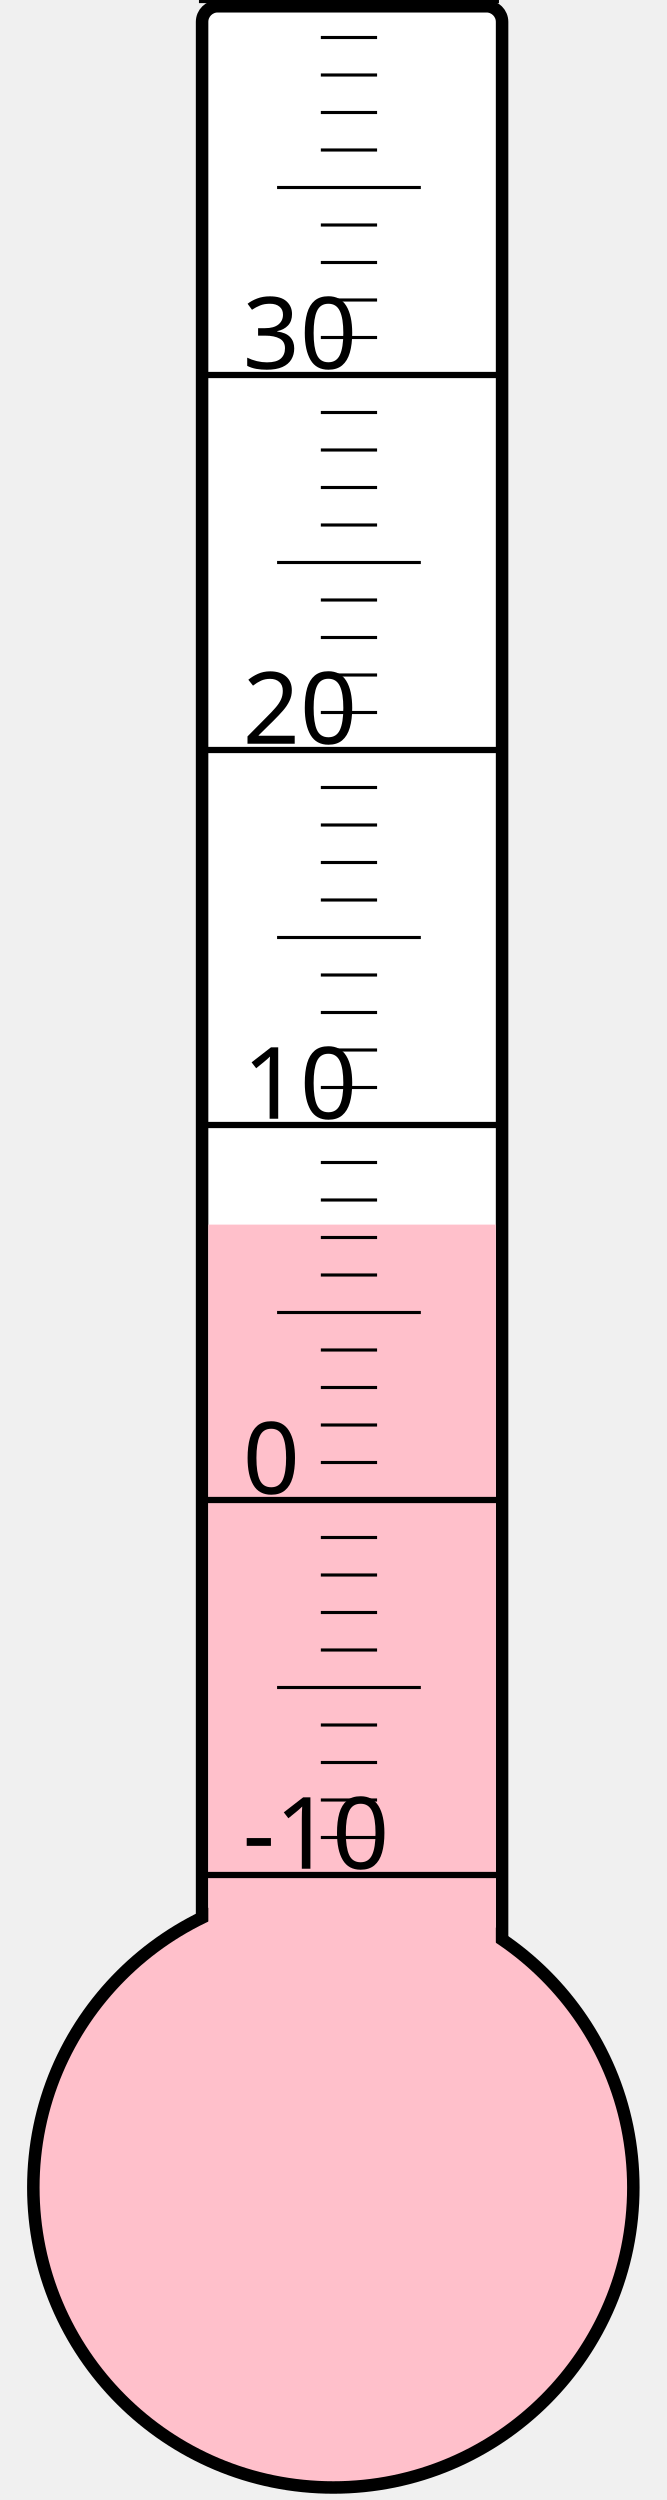
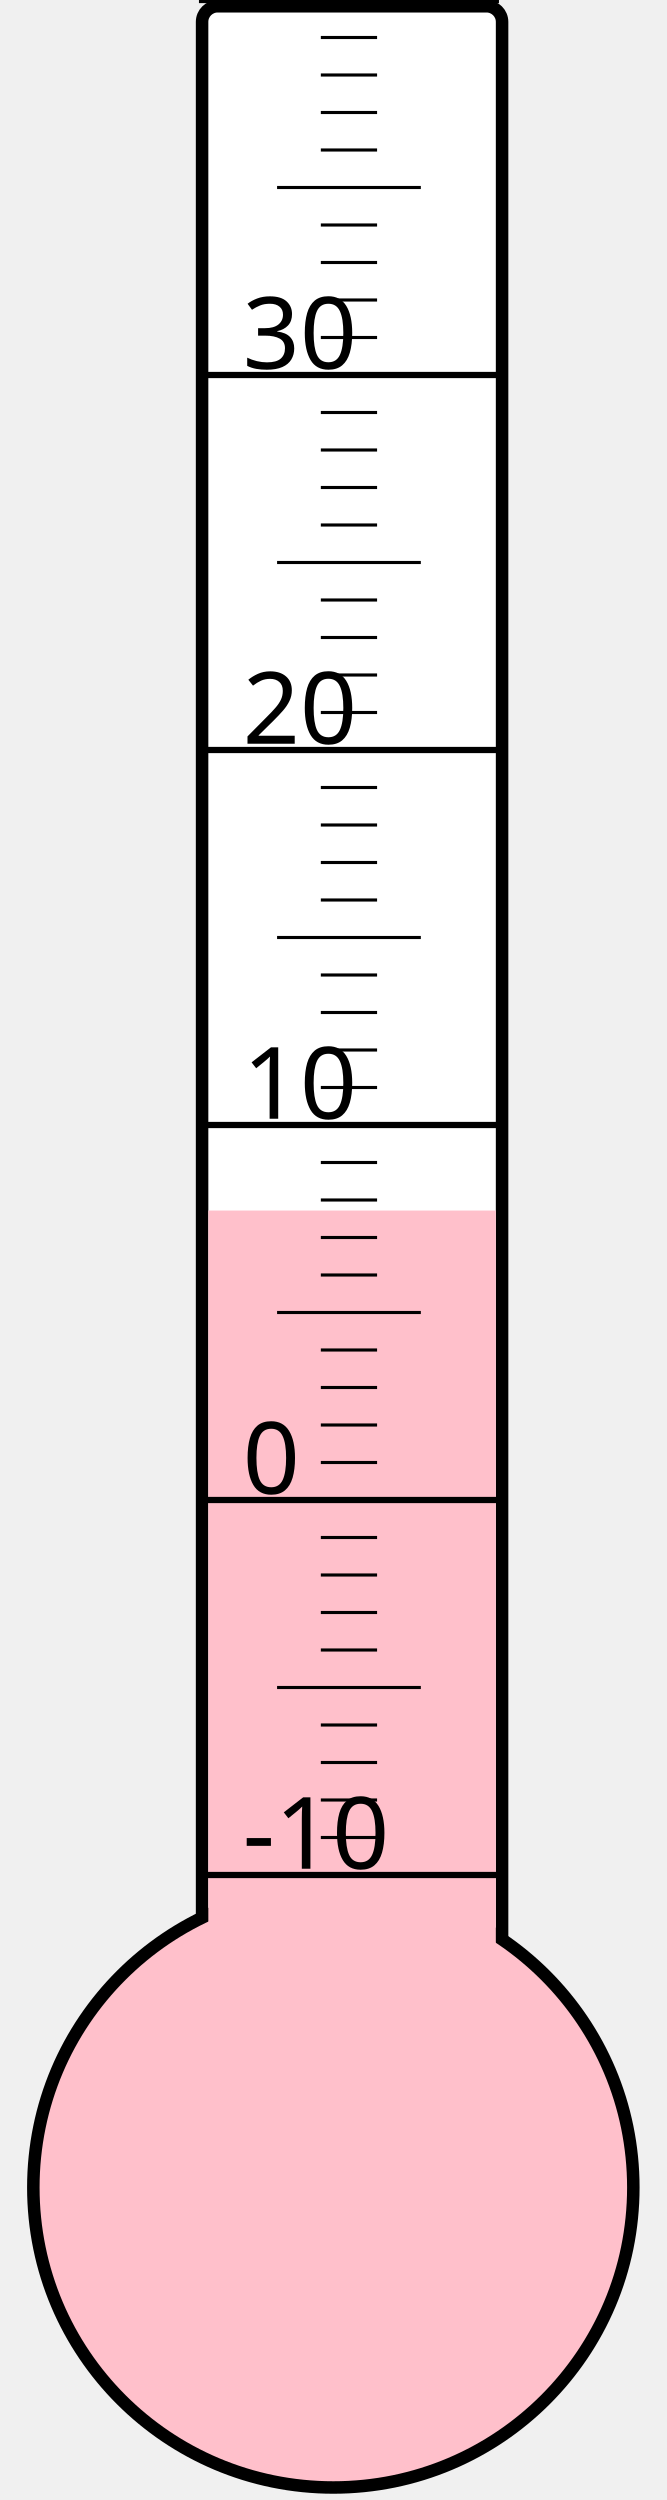
<svg xmlns="http://www.w3.org/2000/svg" width="40px" height="150px" viewBox="0 0 200 800">
  <rect width="200" height="800" x="0" y="0" style="fill: #ffffeb; fill-opacity: 0;" />
  <rect width="96" height="680" x="58" y="2" rx="5" ry="5" style="fill: white; fill-opacity: 1; stroke: black; stroke-width: 4;" />
  <circle cx="100" cy="700" r="96" style="fill: pink; stroke: black; stroke-width: 4;" />
-   <rect width="92" height="308.125" x="60" y="391.875" style="fill: pink; fill-opacity: 1; stroke-width: 0;" />
+   <rect width="92" height="312.625" x="60" y="387.375" style="fill: pink; fill-opacity: 1; stroke-width: 0;" />
  <text x="71" y="598" style="font-family: sans-serif; font-size: 24pt;">-10</text>
  <text x="71" y="478" style="font-family: sans-serif; font-size: 24pt;">0</text>
  <text x="71" y="358" style="font-family: sans-serif; font-size: 24pt;">10</text>
  <text x="71" y="238" style="font-family: sans-serif; font-size: 24pt;">20</text>
  <text x="71" y="118" style="font-family: sans-serif; font-size: 24pt;">30</text>
  <g style="stroke: black;">
    <line x1="57" y1="600" x2="153" y2="600" style="stroke-width: 2;" />
    <line x1="96" y1="588" x2="114" y2="588" style="stroke-width: 1;" />
    <line x1="96" y1="576" x2="114" y2="576" style="stroke-width: 1;" />
    <line x1="96" y1="564" x2="114" y2="564" style="stroke-width: 1;" />
    <line x1="96" y1="552" x2="114" y2="552" style="stroke-width: 1;" />
    <line x1="82" y1="540" x2="128" y2="540" style="stroke-width: 1;" />
    <line x1="96" y1="528" x2="114" y2="528" style="stroke-width: 1;" />
    <line x1="96" y1="516" x2="114" y2="516" style="stroke-width: 1;" />
    <line x1="96" y1="504" x2="114" y2="504" style="stroke-width: 1;" />
    <line x1="96" y1="492" x2="114" y2="492" style="stroke-width: 1;" />
    <line x1="57" y1="480" x2="153" y2="480" style="stroke-width: 2;" />
    <line x1="96" y1="468" x2="114" y2="468" style="stroke-width: 1;" />
    <line x1="96" y1="456" x2="114" y2="456" style="stroke-width: 1;" />
    <line x1="96" y1="444" x2="114" y2="444" style="stroke-width: 1;" />
    <line x1="96" y1="432" x2="114" y2="432" style="stroke-width: 1;" />
    <line x1="82" y1="420" x2="128" y2="420" style="stroke-width: 1;" />
    <line x1="96" y1="408" x2="114" y2="408" style="stroke-width: 1;" />
    <line x1="96" y1="396" x2="114" y2="396" style="stroke-width: 1;" />
    <line x1="96" y1="384" x2="114" y2="384" style="stroke-width: 1;" />
    <line x1="96" y1="372" x2="114" y2="372" style="stroke-width: 1;" />
    <line x1="57" y1="360" x2="153" y2="360" style="stroke-width: 2;" />
    <line x1="96" y1="348" x2="114" y2="348" style="stroke-width: 1;" />
    <line x1="96" y1="336" x2="114" y2="336" style="stroke-width: 1;" />
    <line x1="96" y1="324" x2="114" y2="324" style="stroke-width: 1;" />
    <line x1="96" y1="312" x2="114" y2="312" style="stroke-width: 1;" />
    <line x1="82" y1="300" x2="128" y2="300" style="stroke-width: 1;" />
    <line x1="96" y1="288" x2="114" y2="288" style="stroke-width: 1;" />
    <line x1="96" y1="276" x2="114" y2="276" style="stroke-width: 1;" />
    <line x1="96" y1="264" x2="114" y2="264" style="stroke-width: 1;" />
    <line x1="96" y1="252" x2="114" y2="252" style="stroke-width: 1;" />
    <line x1="57" y1="240" x2="153" y2="240" style="stroke-width: 2;" />
    <line x1="96" y1="228" x2="114" y2="228" style="stroke-width: 1;" />
    <line x1="96" y1="216" x2="114" y2="216" style="stroke-width: 1;" />
    <line x1="96" y1="204" x2="114" y2="204" style="stroke-width: 1;" />
    <line x1="96" y1="192" x2="114" y2="192" style="stroke-width: 1;" />
    <line x1="82" y1="180" x2="128" y2="180" style="stroke-width: 1;" />
    <line x1="96" y1="168" x2="114" y2="168" style="stroke-width: 1;" />
    <line x1="96" y1="156" x2="114" y2="156" style="stroke-width: 1;" />
    <line x1="96" y1="144" x2="114" y2="144" style="stroke-width: 1;" />
    <line x1="96" y1="132" x2="114" y2="132" style="stroke-width: 1;" />
    <line x1="57" y1="120" x2="153" y2="120" style="stroke-width: 2;" />
    <line x1="96" y1="108" x2="114" y2="108" style="stroke-width: 1;" />
    <line x1="96" y1="96" x2="114" y2="96" style="stroke-width: 1;" />
    <line x1="96" y1="84" x2="114" y2="84" style="stroke-width: 1;" />
    <line x1="96" y1="72" x2="114" y2="72" style="stroke-width: 1;" />
    <line x1="82" y1="60" x2="128" y2="60" style="stroke-width: 1;" />
    <line x1="96" y1="48" x2="114" y2="48" style="stroke-width: 1;" />
    <line x1="96" y1="36" x2="114" y2="36" style="stroke-width: 1;" />
    <line x1="96" y1="24" x2="114" y2="24" style="stroke-width: 1;" />
    <line x1="96" y1="12" x2="114" y2="12" style="stroke-width: 1;" />
    <line x1="57" y1="0" x2="153" y2="0" style="stroke-width: 2;" />
  </g>
</svg>
